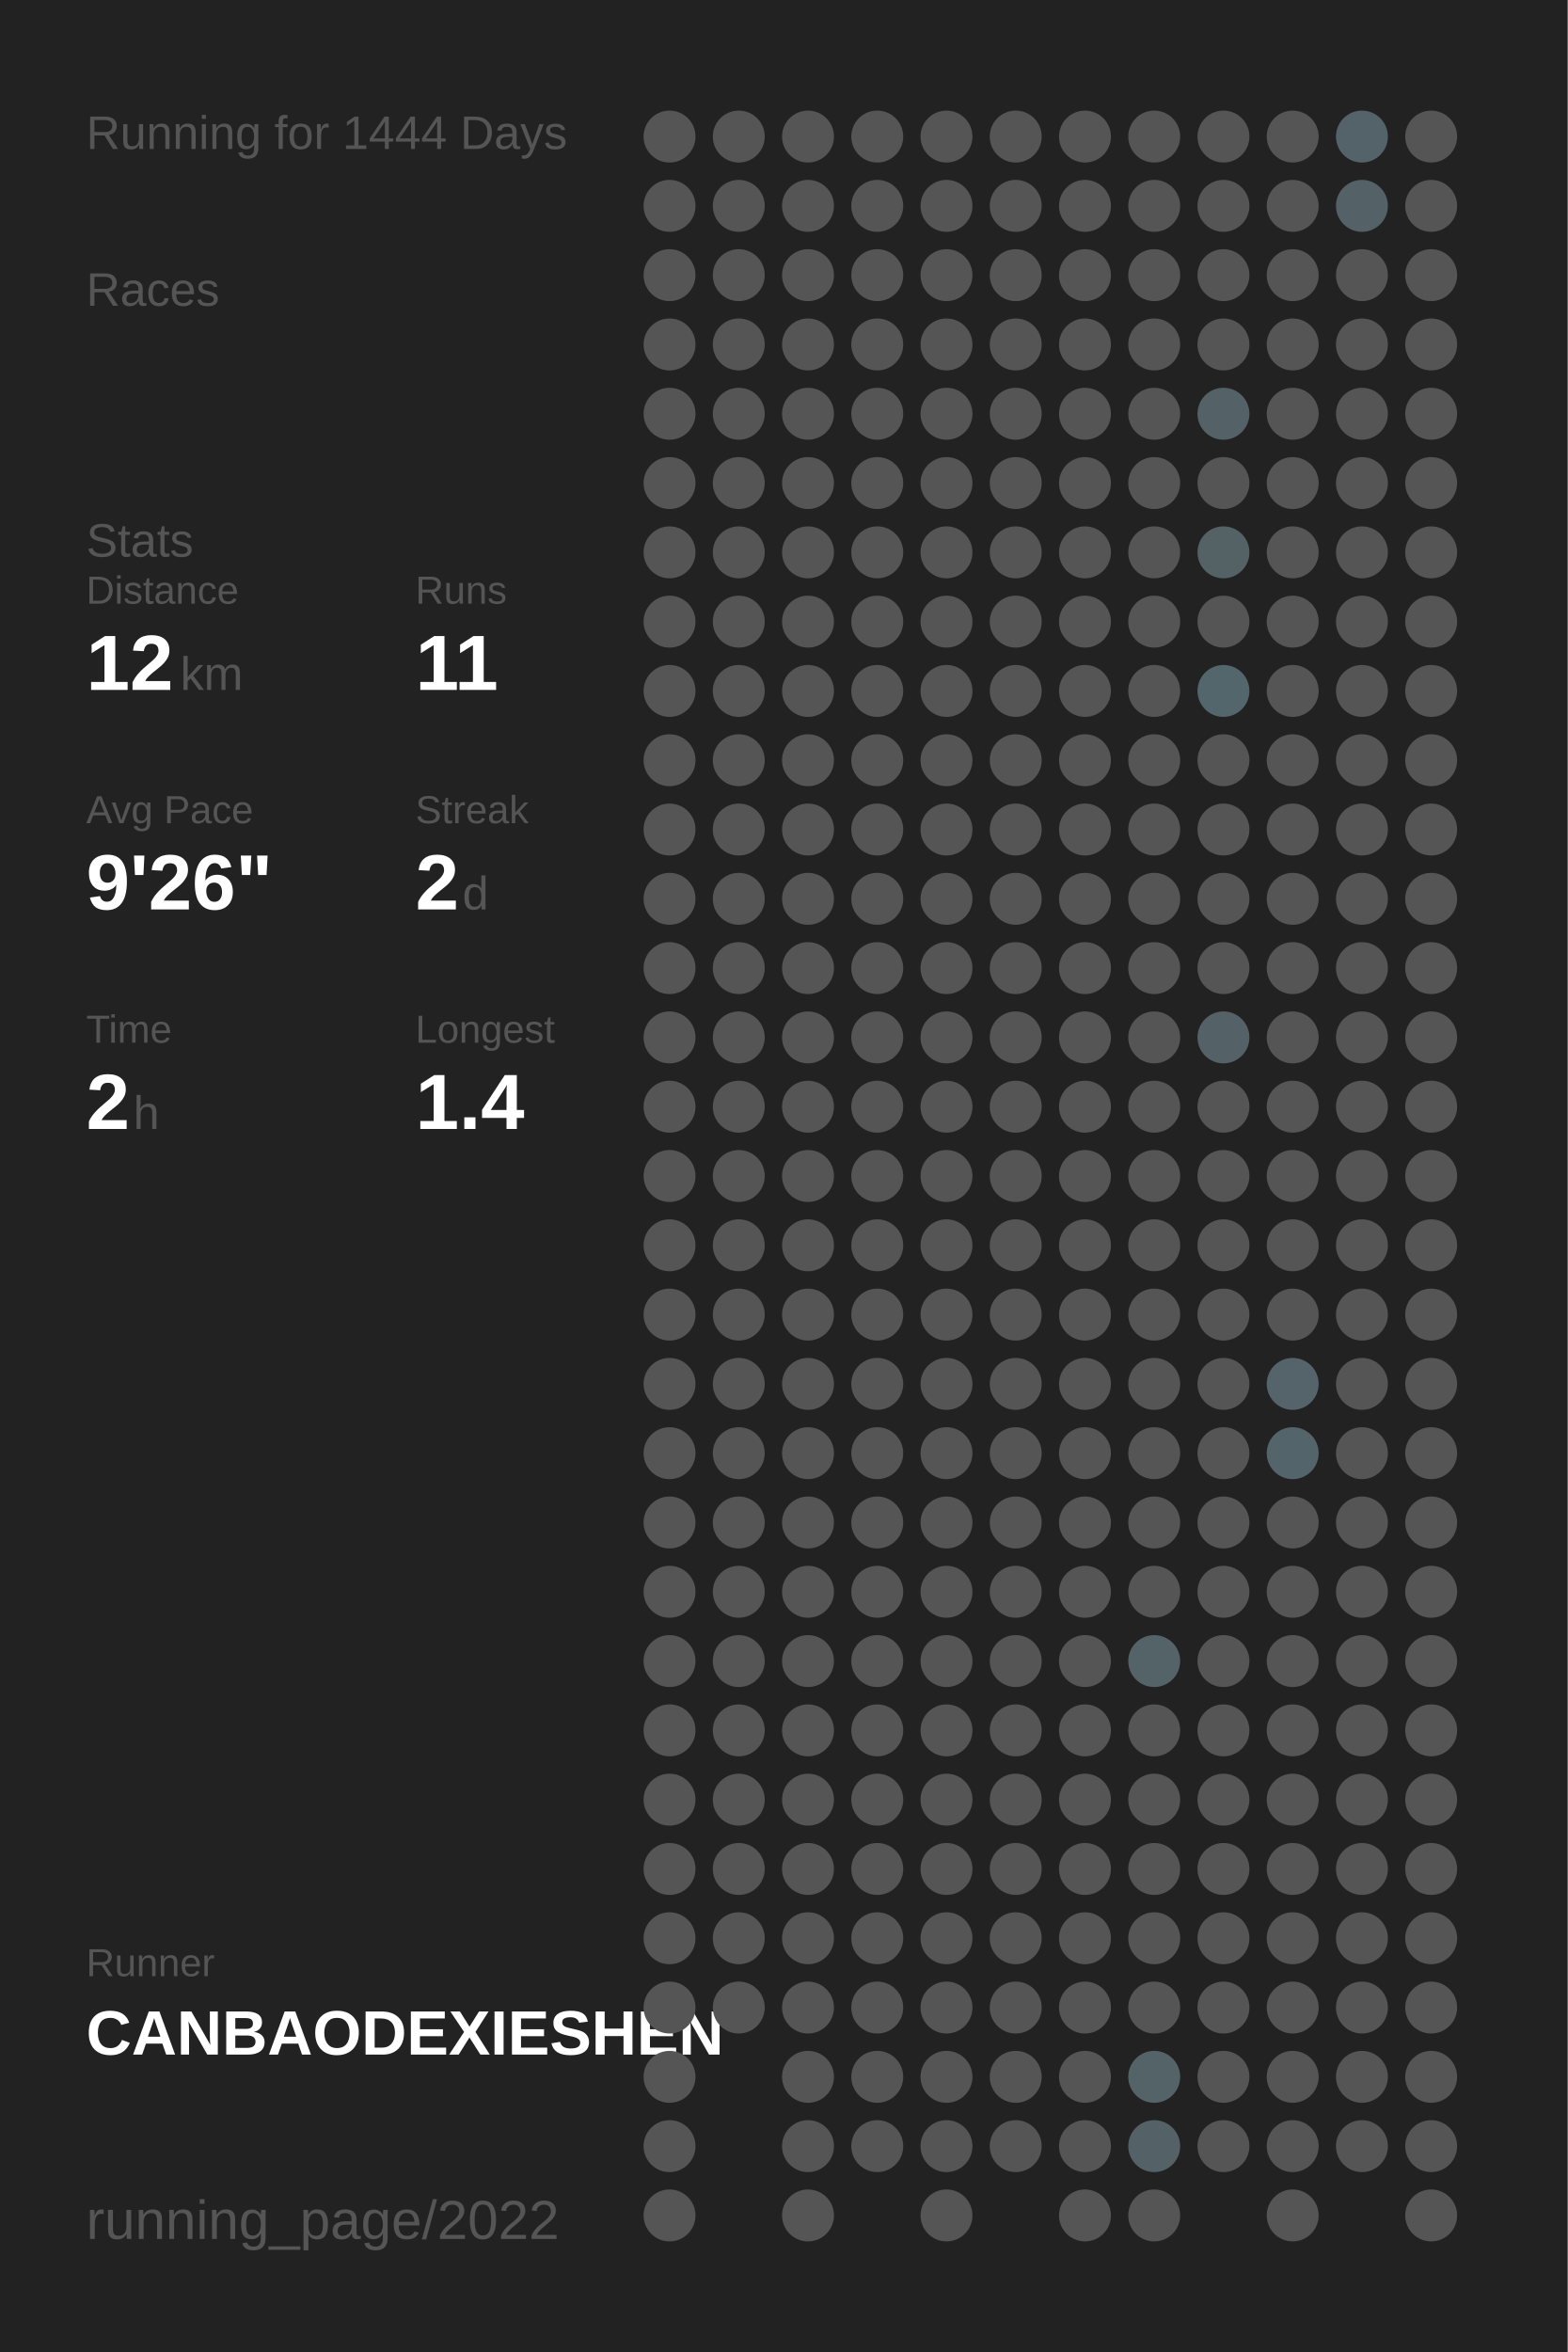
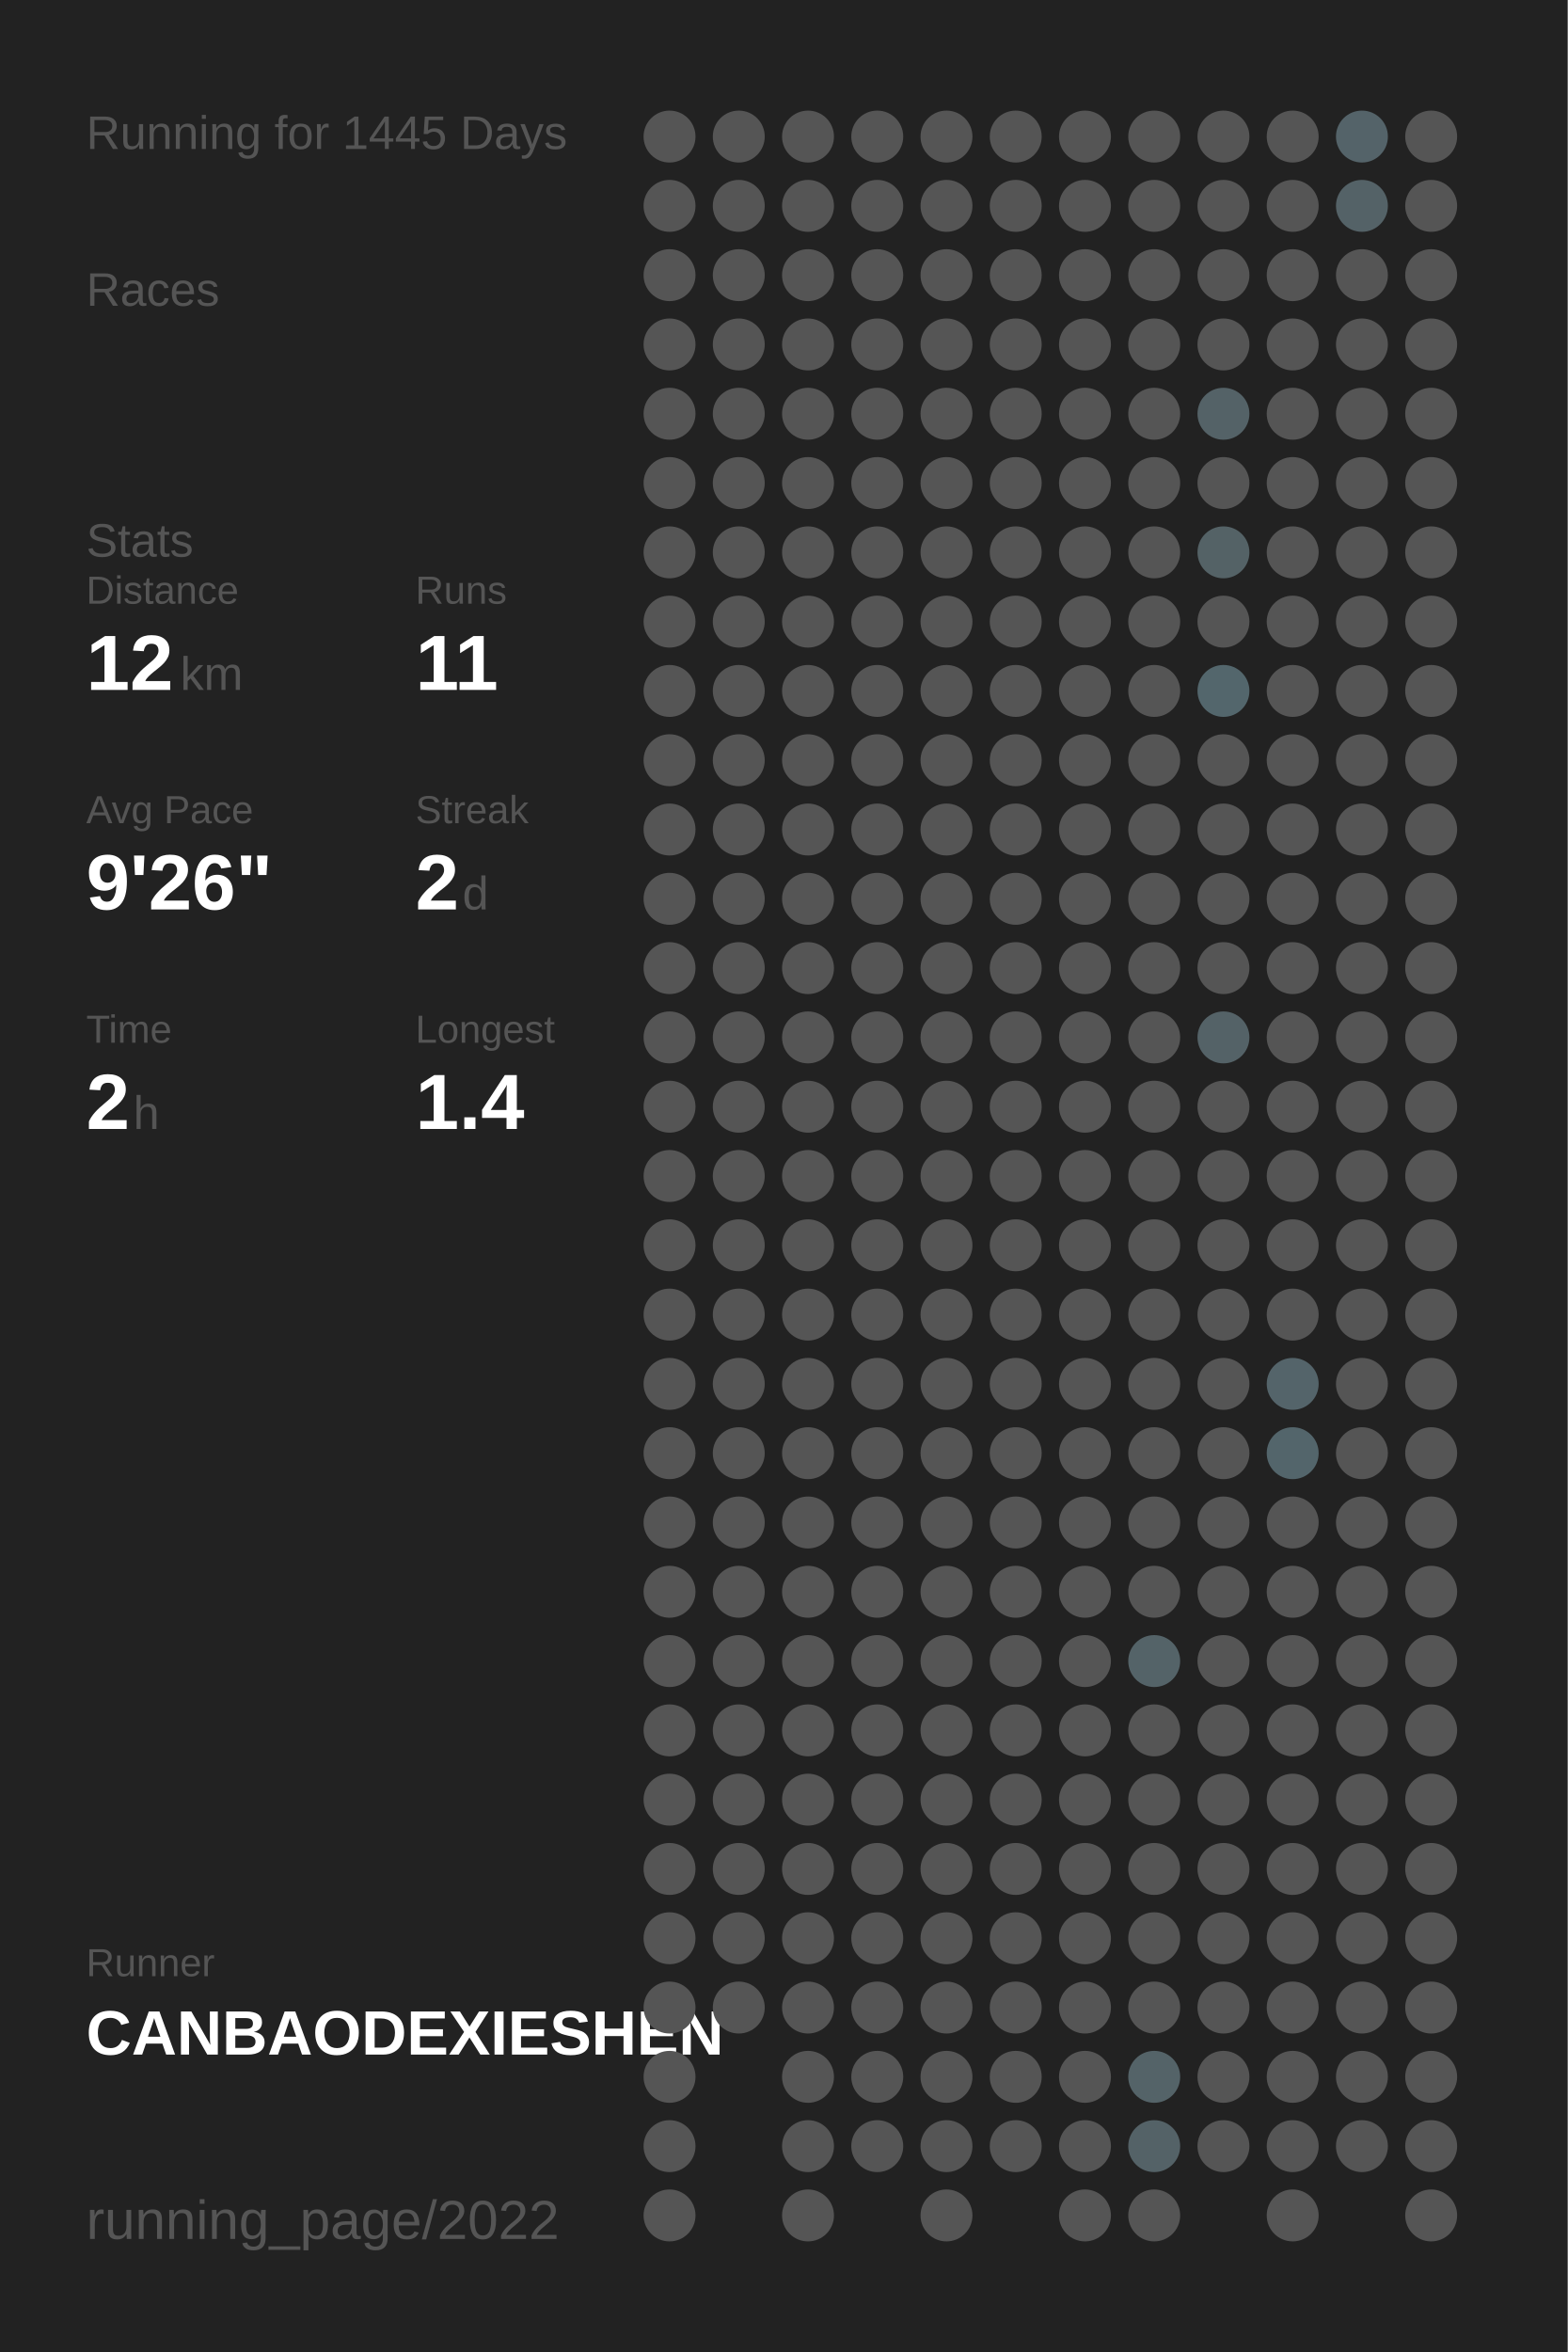
<svg xmlns="http://www.w3.org/2000/svg" baseProfile="full" height="300mm" version="1.1" viewBox="0,0,200,300" width="200mm">
  <defs />
  <rect fill="#222222" height="300" width="200" x="0" y="0" />
-   <text fill="#555555" style="font-size:6px; font-family:Arial;" x="11" y="19">Running for 1444 Days</text>
+   <text fill="#555555" style="font-size:6px; font-family:Arial;" x="11" y="19">Running for 1445 Days</text>
  <text fill="#555555" style="font-size:6px; font-family:Arial;" x="11" y="39">Races</text>
  <text fill="#555555" style="font-size:6px; font-family:Arial;" x="11" y="71">Stats</text>
  <text fill="#555555" style="font-size:5px; font-family:Arial;" x="11" y="77">Distance</text>
  <text fill="#FFFFFF" style="font-size:10px; font-family:Arial; font-weight:bold;" x="11" y="88">12</text>
  <text fill="#555555" style="font-size:6px; font-family:Arial;" x="23" y="88">km</text>
  <text fill="#555555" style="font-size:5px; font-family:Arial;" x="53" y="77">Runs</text>
  <text fill="#FFFFFF" style="font-size:10px; font-family:Arial; font-weight:bold;" x="53" y="88">11</text>
  <text fill="#555555" style="font-size:5px; font-family:Arial;" x="11" y="105">Avg Pace</text>
  <text fill="#FFFFFF" style="font-size:10px; font-family:Arial; font-weight:bold;" x="11" y="116">9'26"</text>
  <text fill="#555555" style="font-size:5px; font-family:Arial;" x="53" y="105">Streak</text>
  <text fill="#FFFFFF" style="font-size:10px; font-family:Arial; font-weight:bold;" x="53" y="116">2</text>
  <text fill="#555555" style="font-size:6px; font-family:Arial;" x="59" y="116">d</text>
  <text fill="#555555" style="font-size:5px; font-family:Arial;" x="11" y="133">Time</text>
  <text fill="#FFFFFF" style="font-size:10px; font-family:Arial; font-weight:bold;" x="11" y="144">2</text>
  <text fill="#555555" style="font-size:6px; font-family:Arial;" x="17" y="144">h</text>
  <text fill="#555555" style="font-size:5px; font-family:Arial;" x="53" y="133">Longest</text>
  <text fill="#FFFFFF" style="font-size:10px; font-family:Arial; font-weight:bold;" x="53" y="144">1.4</text>
  <text fill="#555555" style="font-size:5px; font-family:Arial;" x="11" y="252.065">Runner</text>
  <text fill="#FFFFFF" style="font-size:8px; font-family:Arial; font-weight:bold;" x="11" y="262.065">CANBAODEXIESHEN</text>
  <text fill="#555555" style="font-size:7px; font-family:Arial;" x="11" y="285.581">running_page/2022</text>
  <circle cx="85.417" cy="17.419" fill="#555555" r="3.312" />
  <circle cx="85.417" cy="26.258" fill="#555555" r="3.312" />
  <circle cx="85.417" cy="35.097" fill="#555555" r="3.312" />
  <circle cx="85.417" cy="43.935" fill="#555555" r="3.312" />
  <circle cx="85.417" cy="52.774" fill="#555555" r="3.312" />
  <circle cx="85.417" cy="61.613" fill="#555555" r="3.312" />
  <circle cx="85.417" cy="70.452" fill="#555555" r="3.312" />
  <circle cx="85.417" cy="79.29" fill="#555555" r="3.312" />
  <circle cx="85.417" cy="88.129" fill="#555555" r="3.312" />
  <circle cx="85.417" cy="96.968" fill="#555555" r="3.312" />
  <circle cx="85.417" cy="105.806" fill="#555555" r="3.312" />
  <circle cx="85.417" cy="114.645" fill="#555555" r="3.312" />
  <circle cx="85.417" cy="123.484" fill="#555555" r="3.312" />
  <circle cx="85.417" cy="132.323" fill="#555555" r="3.312" />
  <circle cx="85.417" cy="141.161" fill="#555555" r="3.312" />
  <circle cx="85.417" cy="150" fill="#555555" r="3.312" />
  <circle cx="85.417" cy="158.839" fill="#555555" r="3.312" />
  <circle cx="85.417" cy="167.677" fill="#555555" r="3.312" />
  <circle cx="85.417" cy="176.516" fill="#555555" r="3.312" />
  <circle cx="85.417" cy="185.355" fill="#555555" r="3.312" />
  <circle cx="85.417" cy="194.194" fill="#555555" r="3.312" />
  <circle cx="85.417" cy="203.032" fill="#555555" r="3.312" />
  <circle cx="85.417" cy="211.871" fill="#555555" r="3.312" />
  <circle cx="85.417" cy="220.71" fill="#555555" r="3.312" />
  <circle cx="85.417" cy="229.548" fill="#555555" r="3.312" />
  <circle cx="85.417" cy="238.387" fill="#555555" r="3.312" />
  <circle cx="85.417" cy="247.226" fill="#555555" r="3.312" />
  <circle cx="85.417" cy="256.065" fill="#555555" r="3.312" />
  <circle cx="85.417" cy="264.903" fill="#555555" r="3.312" />
  <circle cx="85.417" cy="273.742" fill="#555555" r="3.312" />
  <circle cx="85.417" cy="282.581" fill="#555555" r="3.312" />
  <circle cx="94.25" cy="17.419" fill="#555555" r="3.312" />
  <circle cx="94.25" cy="26.258" fill="#555555" r="3.312" />
  <circle cx="94.25" cy="35.097" fill="#555555" r="3.312" />
  <circle cx="94.25" cy="43.935" fill="#555555" r="3.312" />
  <circle cx="94.25" cy="52.774" fill="#555555" r="3.312" />
  <circle cx="94.25" cy="61.613" fill="#555555" r="3.312" />
  <circle cx="94.25" cy="70.452" fill="#555555" r="3.312" />
  <circle cx="94.25" cy="79.29" fill="#555555" r="3.312" />
  <circle cx="94.25" cy="88.129" fill="#555555" r="3.312" />
  <circle cx="94.25" cy="96.968" fill="#555555" r="3.312" />
  <circle cx="94.25" cy="105.806" fill="#555555" r="3.312" />
  <circle cx="94.25" cy="114.645" fill="#555555" r="3.312" />
  <circle cx="94.25" cy="123.484" fill="#555555" r="3.312" />
  <circle cx="94.25" cy="132.323" fill="#555555" r="3.312" />
  <circle cx="94.25" cy="141.161" fill="#555555" r="3.312" />
  <circle cx="94.25" cy="150" fill="#555555" r="3.312" />
  <circle cx="94.25" cy="158.839" fill="#555555" r="3.312" />
  <circle cx="94.25" cy="167.677" fill="#555555" r="3.312" />
  <circle cx="94.25" cy="176.516" fill="#555555" r="3.312" />
  <circle cx="94.25" cy="185.355" fill="#555555" r="3.312" />
  <circle cx="94.25" cy="194.194" fill="#555555" r="3.312" />
  <circle cx="94.25" cy="203.032" fill="#555555" r="3.312" />
  <circle cx="94.25" cy="211.871" fill="#555555" r="3.312" />
  <circle cx="94.25" cy="220.71" fill="#555555" r="3.312" />
  <circle cx="94.25" cy="229.548" fill="#555555" r="3.312" />
  <circle cx="94.25" cy="238.387" fill="#555555" r="3.312" />
  <circle cx="94.25" cy="247.226" fill="#555555" r="3.312" />
  <circle cx="94.25" cy="256.065" fill="#555555" r="3.312" />
  <circle cx="103.083" cy="17.419" fill="#555555" r="3.312" />
  <circle cx="103.083" cy="26.258" fill="#555555" r="3.312" />
  <circle cx="103.083" cy="35.097" fill="#555555" r="3.312" />
  <circle cx="103.083" cy="43.935" fill="#555555" r="3.312" />
  <circle cx="103.083" cy="52.774" fill="#555555" r="3.312" />
  <circle cx="103.083" cy="61.613" fill="#555555" r="3.312" />
  <circle cx="103.083" cy="70.452" fill="#555555" r="3.312" />
  <circle cx="103.083" cy="79.29" fill="#555555" r="3.312" />
  <circle cx="103.083" cy="88.129" fill="#555555" r="3.312" />
  <circle cx="103.083" cy="96.968" fill="#555555" r="3.312" />
  <circle cx="103.083" cy="105.806" fill="#555555" r="3.312" />
  <circle cx="103.083" cy="114.645" fill="#555555" r="3.312" />
  <circle cx="103.083" cy="123.484" fill="#555555" r="3.312" />
  <circle cx="103.083" cy="132.323" fill="#555555" r="3.312" />
  <circle cx="103.083" cy="141.161" fill="#555555" r="3.312" />
  <circle cx="103.083" cy="150" fill="#555555" r="3.312" />
  <circle cx="103.083" cy="158.839" fill="#555555" r="3.312" />
  <circle cx="103.083" cy="167.677" fill="#555555" r="3.312" />
  <circle cx="103.083" cy="176.516" fill="#555555" r="3.312" />
  <circle cx="103.083" cy="185.355" fill="#555555" r="3.312" />
  <circle cx="103.083" cy="194.194" fill="#555555" r="3.312" />
  <circle cx="103.083" cy="203.032" fill="#555555" r="3.312" />
  <circle cx="103.083" cy="211.871" fill="#555555" r="3.312" />
  <circle cx="103.083" cy="220.71" fill="#555555" r="3.312" />
  <circle cx="103.083" cy="229.548" fill="#555555" r="3.312" />
  <circle cx="103.083" cy="238.387" fill="#555555" r="3.312" />
  <circle cx="103.083" cy="247.226" fill="#555555" r="3.312" />
  <circle cx="103.083" cy="256.065" fill="#555555" r="3.312" />
  <circle cx="103.083" cy="264.903" fill="#555555" r="3.312" />
  <circle cx="103.083" cy="273.742" fill="#555555" r="3.312" />
  <circle cx="103.083" cy="282.581" fill="#555555" r="3.312" />
  <circle cx="111.917" cy="17.419" fill="#555555" r="3.312" />
  <circle cx="111.917" cy="26.258" fill="#555555" r="3.312" />
  <circle cx="111.917" cy="35.097" fill="#555555" r="3.312" />
  <circle cx="111.917" cy="43.935" fill="#555555" r="3.312" />
  <circle cx="111.917" cy="52.774" fill="#555555" r="3.312" />
  <circle cx="111.917" cy="61.613" fill="#555555" r="3.312" />
  <circle cx="111.917" cy="70.452" fill="#555555" r="3.312" />
  <circle cx="111.917" cy="79.29" fill="#555555" r="3.312" />
  <circle cx="111.917" cy="88.129" fill="#555555" r="3.312" />
  <circle cx="111.917" cy="96.968" fill="#555555" r="3.312" />
  <circle cx="111.917" cy="105.806" fill="#555555" r="3.312" />
  <circle cx="111.917" cy="114.645" fill="#555555" r="3.312" />
  <circle cx="111.917" cy="123.484" fill="#555555" r="3.312" />
  <circle cx="111.917" cy="132.323" fill="#555555" r="3.312" />
  <circle cx="111.917" cy="141.161" fill="#555555" r="3.312" />
  <circle cx="111.917" cy="150" fill="#555555" r="3.312" />
  <circle cx="111.917" cy="158.839" fill="#555555" r="3.312" />
  <circle cx="111.917" cy="167.677" fill="#555555" r="3.312" />
  <circle cx="111.917" cy="176.516" fill="#555555" r="3.312" />
  <circle cx="111.917" cy="185.355" fill="#555555" r="3.312" />
  <circle cx="111.917" cy="194.194" fill="#555555" r="3.312" />
  <circle cx="111.917" cy="203.032" fill="#555555" r="3.312" />
  <circle cx="111.917" cy="211.871" fill="#555555" r="3.312" />
  <circle cx="111.917" cy="220.71" fill="#555555" r="3.312" />
  <circle cx="111.917" cy="229.548" fill="#555555" r="3.312" />
  <circle cx="111.917" cy="238.387" fill="#555555" r="3.312" />
  <circle cx="111.917" cy="247.226" fill="#555555" r="3.312" />
  <circle cx="111.917" cy="256.065" fill="#555555" r="3.312" />
  <circle cx="111.917" cy="264.903" fill="#555555" r="3.312" />
  <circle cx="111.917" cy="273.742" fill="#555555" r="3.312" />
  <circle cx="120.75" cy="17.419" fill="#555555" r="3.312" />
  <circle cx="120.75" cy="26.258" fill="#555555" r="3.312" />
  <circle cx="120.75" cy="35.097" fill="#555555" r="3.312" />
  <circle cx="120.75" cy="43.935" fill="#555555" r="3.312" />
  <circle cx="120.75" cy="52.774" fill="#555555" r="3.312" />
  <circle cx="120.75" cy="61.613" fill="#555555" r="3.312" />
  <circle cx="120.75" cy="70.452" fill="#555555" r="3.312" />
  <circle cx="120.75" cy="79.29" fill="#555555" r="3.312" />
  <circle cx="120.75" cy="88.129" fill="#555555" r="3.312" />
  <circle cx="120.75" cy="96.968" fill="#555555" r="3.312" />
  <circle cx="120.75" cy="105.806" fill="#555555" r="3.312" />
  <circle cx="120.75" cy="114.645" fill="#555555" r="3.312" />
  <circle cx="120.75" cy="123.484" fill="#555555" r="3.312" />
  <circle cx="120.75" cy="132.323" fill="#555555" r="3.312" />
  <circle cx="120.75" cy="141.161" fill="#555555" r="3.312" />
  <circle cx="120.75" cy="150" fill="#555555" r="3.312" />
  <circle cx="120.75" cy="158.839" fill="#555555" r="3.312" />
  <circle cx="120.75" cy="167.677" fill="#555555" r="3.312" />
  <circle cx="120.75" cy="176.516" fill="#555555" r="3.312" />
  <circle cx="120.75" cy="185.355" fill="#555555" r="3.312" />
  <circle cx="120.75" cy="194.194" fill="#555555" r="3.312" />
  <circle cx="120.75" cy="203.032" fill="#555555" r="3.312" />
  <circle cx="120.75" cy="211.871" fill="#555555" r="3.312" />
  <circle cx="120.75" cy="220.71" fill="#555555" r="3.312" />
  <circle cx="120.75" cy="229.548" fill="#555555" r="3.312" />
  <circle cx="120.75" cy="238.387" fill="#555555" r="3.312" />
  <circle cx="120.75" cy="247.226" fill="#555555" r="3.312" />
  <circle cx="120.75" cy="256.065" fill="#555555" r="3.312" />
  <circle cx="120.75" cy="264.903" fill="#555555" r="3.312" />
  <circle cx="120.75" cy="273.742" fill="#555555" r="3.312" />
  <circle cx="120.75" cy="282.581" fill="#555555" r="3.312" />
  <circle cx="129.583" cy="17.419" fill="#555555" r="3.312" />
  <circle cx="129.583" cy="26.258" fill="#555555" r="3.312" />
  <circle cx="129.583" cy="35.097" fill="#555555" r="3.312" />
  <circle cx="129.583" cy="43.935" fill="#555555" r="3.312" />
  <circle cx="129.583" cy="52.774" fill="#555555" r="3.312" />
  <circle cx="129.583" cy="61.613" fill="#555555" r="3.312" />
  <circle cx="129.583" cy="70.452" fill="#555555" r="3.312" />
  <circle cx="129.583" cy="79.29" fill="#555555" r="3.312" />
  <circle cx="129.583" cy="88.129" fill="#555555" r="3.312" />
  <circle cx="129.583" cy="96.968" fill="#555555" r="3.312" />
  <circle cx="129.583" cy="105.806" fill="#555555" r="3.312" />
  <circle cx="129.583" cy="114.645" fill="#555555" r="3.312" />
  <circle cx="129.583" cy="123.484" fill="#555555" r="3.312" />
  <circle cx="129.583" cy="132.323" fill="#555555" r="3.312" />
  <circle cx="129.583" cy="141.161" fill="#555555" r="3.312" />
  <circle cx="129.583" cy="150" fill="#555555" r="3.312" />
  <circle cx="129.583" cy="158.839" fill="#555555" r="3.312" />
  <circle cx="129.583" cy="167.677" fill="#555555" r="3.312" />
  <circle cx="129.583" cy="176.516" fill="#555555" r="3.312" />
  <circle cx="129.583" cy="185.355" fill="#555555" r="3.312" />
  <circle cx="129.583" cy="194.194" fill="#555555" r="3.312" />
  <circle cx="129.583" cy="203.032" fill="#555555" r="3.312" />
  <circle cx="129.583" cy="211.871" fill="#555555" r="3.312" />
  <circle cx="129.583" cy="220.71" fill="#555555" r="3.312" />
  <circle cx="129.583" cy="229.548" fill="#555555" r="3.312" />
  <circle cx="129.583" cy="238.387" fill="#555555" r="3.312" />
  <circle cx="129.583" cy="247.226" fill="#555555" r="3.312" />
  <circle cx="129.583" cy="256.065" fill="#555555" r="3.312" />
  <circle cx="129.583" cy="264.903" fill="#555555" r="3.312" />
  <circle cx="129.583" cy="273.742" fill="#555555" r="3.312" />
  <circle cx="138.417" cy="17.419" fill="#555555" r="3.312" />
  <circle cx="138.417" cy="26.258" fill="#555555" r="3.312" />
  <circle cx="138.417" cy="35.097" fill="#555555" r="3.312" />
  <circle cx="138.417" cy="43.935" fill="#555555" r="3.312" />
  <circle cx="138.417" cy="52.774" fill="#555555" r="3.312" />
  <circle cx="138.417" cy="61.613" fill="#555555" r="3.312" />
  <circle cx="138.417" cy="70.452" fill="#555555" r="3.312" />
  <circle cx="138.417" cy="79.29" fill="#555555" r="3.312" />
  <circle cx="138.417" cy="88.129" fill="#555555" r="3.312" />
  <circle cx="138.417" cy="96.968" fill="#555555" r="3.312" />
  <circle cx="138.417" cy="105.806" fill="#555555" r="3.312" />
  <circle cx="138.417" cy="114.645" fill="#555555" r="3.312" />
  <circle cx="138.417" cy="123.484" fill="#555555" r="3.312" />
  <circle cx="138.417" cy="132.323" fill="#555555" r="3.312" />
  <circle cx="138.417" cy="141.161" fill="#555555" r="3.312" />
  <circle cx="138.417" cy="150" fill="#555555" r="3.312" />
  <circle cx="138.417" cy="158.839" fill="#555555" r="3.312" />
  <circle cx="138.417" cy="167.677" fill="#555555" r="3.312" />
  <circle cx="138.417" cy="176.516" fill="#555555" r="3.312" />
  <circle cx="138.417" cy="185.355" fill="#555555" r="3.312" />
  <circle cx="138.417" cy="194.194" fill="#555555" r="3.312" />
  <circle cx="138.417" cy="203.032" fill="#555555" r="3.312" />
  <circle cx="138.417" cy="211.871" fill="#555555" r="3.312" />
  <circle cx="138.417" cy="220.71" fill="#555555" r="3.312" />
  <circle cx="138.417" cy="229.548" fill="#555555" r="3.312" />
  <circle cx="138.417" cy="238.387" fill="#555555" r="3.312" />
  <circle cx="138.417" cy="247.226" fill="#555555" r="3.312" />
  <circle cx="138.417" cy="256.065" fill="#555555" r="3.312" />
  <circle cx="138.417" cy="264.903" fill="#555555" r="3.312" />
  <circle cx="138.417" cy="273.742" fill="#555555" r="3.312" />
  <circle cx="138.417" cy="282.581" fill="#555555" r="3.312" />
  <circle cx="147.25" cy="17.419" fill="#555555" r="3.312" />
  <circle cx="147.25" cy="26.258" fill="#555555" r="3.312" />
  <circle cx="147.25" cy="35.097" fill="#555555" r="3.312" />
  <circle cx="147.25" cy="43.935" fill="#555555" r="3.312" />
  <circle cx="147.25" cy="52.774" fill="#555555" r="3.312" />
  <circle cx="147.25" cy="61.613" fill="#555555" r="3.312" />
  <circle cx="147.25" cy="70.452" fill="#555555" r="3.312" />
  <circle cx="147.25" cy="79.29" fill="#555555" r="3.312" />
  <circle cx="147.25" cy="88.129" fill="#555555" r="3.312" />
  <circle cx="147.25" cy="96.968" fill="#555555" r="3.312" />
  <circle cx="147.25" cy="105.806" fill="#555555" r="3.312" />
  <circle cx="147.25" cy="114.645" fill="#555555" r="3.312" />
  <circle cx="147.25" cy="123.484" fill="#555555" r="3.312" />
  <circle cx="147.25" cy="132.323" fill="#555555" r="3.312" />
  <circle cx="147.25" cy="141.161" fill="#555555" r="3.312" />
  <circle cx="147.25" cy="150" fill="#555555" r="3.312" />
  <circle cx="147.25" cy="158.839" fill="#555555" r="3.312" />
  <circle cx="147.25" cy="167.677" fill="#555555" r="3.312" />
  <circle cx="147.25" cy="176.516" fill="#555555" r="3.312" />
  <circle cx="147.25" cy="185.355" fill="#555555" r="3.312" />
  <circle cx="147.25" cy="194.194" fill="#555555" r="3.312" />
  <circle cx="147.25" cy="203.032" fill="#555555" r="3.312" />
  <circle cx="147.25" cy="211.871" fill="#546368" r="3.312" />
  <circle cx="147.25" cy="220.71" fill="#555555" r="3.312" />
  <circle cx="147.25" cy="229.548" fill="#555555" r="3.312" />
  <circle cx="147.25" cy="238.387" fill="#555555" r="3.312" />
  <circle cx="147.25" cy="247.226" fill="#555555" r="3.312" />
  <circle cx="147.25" cy="256.065" fill="#555555" r="3.312" />
  <circle cx="147.25" cy="264.903" fill="#546368" r="3.312" />
  <circle cx="147.25" cy="273.742" fill="#546267" r="3.312" />
  <circle cx="147.25" cy="282.581" fill="#555555" r="3.312" />
  <circle cx="156.083" cy="17.419" fill="#555555" r="3.312" />
  <circle cx="156.083" cy="26.258" fill="#555555" r="3.312" />
  <circle cx="156.083" cy="35.097" fill="#555555" r="3.312" />
  <circle cx="156.083" cy="43.935" fill="#555555" r="3.312" />
  <circle cx="156.083" cy="52.774" fill="#546267" r="3.312" />
  <circle cx="156.083" cy="61.613" fill="#555555" r="3.312" />
  <circle cx="156.083" cy="70.452" fill="#546266" r="3.312" />
  <circle cx="156.083" cy="79.29" fill="#555555" r="3.312" />
  <circle cx="156.083" cy="88.129" fill="#53666c" r="3.312" />
  <circle cx="156.083" cy="96.968" fill="#555555" r="3.312" />
  <circle cx="156.083" cy="105.806" fill="#555555" r="3.312" />
  <circle cx="156.083" cy="114.645" fill="#555555" r="3.312" />
  <circle cx="156.083" cy="123.484" fill="#555555" r="3.312" />
  <circle cx="156.083" cy="132.323" fill="#546267" r="3.312" />
  <circle cx="156.083" cy="141.161" fill="#555555" r="3.312" />
  <circle cx="156.083" cy="150" fill="#555555" r="3.312" />
  <circle cx="156.083" cy="158.839" fill="#555555" r="3.312" />
  <circle cx="156.083" cy="167.677" fill="#555555" r="3.312" />
  <circle cx="156.083" cy="176.516" fill="#555555" r="3.312" />
  <circle cx="156.083" cy="185.355" fill="#555555" r="3.312" />
  <circle cx="156.083" cy="194.194" fill="#555555" r="3.312" />
  <circle cx="156.083" cy="203.032" fill="#555555" r="3.312" />
  <circle cx="156.083" cy="211.871" fill="#555555" r="3.312" />
  <circle cx="156.083" cy="220.71" fill="#555555" r="3.312" />
  <circle cx="156.083" cy="229.548" fill="#555555" r="3.312" />
  <circle cx="156.083" cy="238.387" fill="#555555" r="3.312" />
  <circle cx="156.083" cy="247.226" fill="#555555" r="3.312" />
  <circle cx="156.083" cy="256.065" fill="#555555" r="3.312" />
  <circle cx="156.083" cy="264.903" fill="#555555" r="3.312" />
  <circle cx="156.083" cy="273.742" fill="#555555" r="3.312" />
  <circle cx="164.917" cy="17.419" fill="#555555" r="3.312" />
  <circle cx="164.917" cy="26.258" fill="#555555" r="3.312" />
  <circle cx="164.917" cy="35.097" fill="#555555" r="3.312" />
  <circle cx="164.917" cy="43.935" fill="#555555" r="3.312" />
  <circle cx="164.917" cy="52.774" fill="#555555" r="3.312" />
  <circle cx="164.917" cy="61.613" fill="#555555" r="3.312" />
  <circle cx="164.917" cy="70.452" fill="#555555" r="3.312" />
  <circle cx="164.917" cy="79.29" fill="#555555" r="3.312" />
  <circle cx="164.917" cy="88.129" fill="#555555" r="3.312" />
  <circle cx="164.917" cy="96.968" fill="#555555" r="3.312" />
  <circle cx="164.917" cy="105.806" fill="#555555" r="3.312" />
  <circle cx="164.917" cy="114.645" fill="#555555" r="3.312" />
  <circle cx="164.917" cy="123.484" fill="#555555" r="3.312" />
  <circle cx="164.917" cy="132.323" fill="#555555" r="3.312" />
  <circle cx="164.917" cy="141.161" fill="#555555" r="3.312" />
  <circle cx="164.917" cy="150" fill="#555555" r="3.312" />
  <circle cx="164.917" cy="158.839" fill="#555555" r="3.312" />
  <circle cx="164.917" cy="167.677" fill="#555555" r="3.312" />
  <circle cx="164.917" cy="176.516" fill="#54646a" r="3.312" />
  <circle cx="164.917" cy="185.355" fill="#53656b" r="3.312" />
  <circle cx="164.917" cy="194.194" fill="#555555" r="3.312" />
  <circle cx="164.917" cy="203.032" fill="#555555" r="3.312" />
  <circle cx="164.917" cy="211.871" fill="#555555" r="3.312" />
  <circle cx="164.917" cy="220.71" fill="#555555" r="3.312" />
  <circle cx="164.917" cy="229.548" fill="#555555" r="3.312" />
  <circle cx="164.917" cy="238.387" fill="#555555" r="3.312" />
  <circle cx="164.917" cy="247.226" fill="#555555" r="3.312" />
  <circle cx="164.917" cy="256.065" fill="#555555" r="3.312" />
  <circle cx="164.917" cy="264.903" fill="#555555" r="3.312" />
  <circle cx="164.917" cy="273.742" fill="#555555" r="3.312" />
  <circle cx="164.917" cy="282.581" fill="#555555" r="3.312" />
  <circle cx="173.75" cy="17.419" fill="#546369" r="3.312" />
  <circle cx="173.75" cy="26.258" fill="#546267" r="3.312" />
  <circle cx="173.75" cy="35.097" fill="#555555" r="3.312" />
  <circle cx="173.75" cy="43.935" fill="#555555" r="3.312" />
  <circle cx="173.75" cy="52.774" fill="#555555" r="3.312" />
  <circle cx="173.75" cy="61.613" fill="#555555" r="3.312" />
  <circle cx="173.75" cy="70.452" fill="#555555" r="3.312" />
  <circle cx="173.75" cy="79.29" fill="#555555" r="3.312" />
  <circle cx="173.75" cy="88.129" fill="#555555" r="3.312" />
  <circle cx="173.75" cy="96.968" fill="#555555" r="3.312" />
  <circle cx="173.75" cy="105.806" fill="#555555" r="3.312" />
  <circle cx="173.75" cy="114.645" fill="#555555" r="3.312" />
  <circle cx="173.75" cy="123.484" fill="#555555" r="3.312" />
  <circle cx="173.75" cy="132.323" fill="#555555" r="3.312" />
  <circle cx="173.75" cy="141.161" fill="#555555" r="3.312" />
  <circle cx="173.75" cy="150" fill="#555555" r="3.312" />
  <circle cx="173.75" cy="158.839" fill="#555555" r="3.312" />
  <circle cx="173.75" cy="167.677" fill="#555555" r="3.312" />
  <circle cx="173.75" cy="176.516" fill="#555555" r="3.312" />
  <circle cx="173.75" cy="185.355" fill="#555555" r="3.312" />
  <circle cx="173.75" cy="194.194" fill="#555555" r="3.312" />
  <circle cx="173.75" cy="203.032" fill="#555555" r="3.312" />
  <circle cx="173.75" cy="211.871" fill="#555555" r="3.312" />
  <circle cx="173.75" cy="220.71" fill="#555555" r="3.312" />
  <circle cx="173.75" cy="229.548" fill="#555555" r="3.312" />
  <circle cx="173.75" cy="238.387" fill="#555555" r="3.312" />
  <circle cx="173.75" cy="247.226" fill="#555555" r="3.312" />
  <circle cx="173.75" cy="256.065" fill="#555555" r="3.312" />
  <circle cx="173.75" cy="264.903" fill="#555555" r="3.312" />
  <circle cx="173.75" cy="273.742" fill="#555555" r="3.312" />
  <circle cx="182.583" cy="17.419" fill="#555555" r="3.312" />
  <circle cx="182.583" cy="26.258" fill="#555555" r="3.312" />
  <circle cx="182.583" cy="35.097" fill="#555555" r="3.312" />
  <circle cx="182.583" cy="43.935" fill="#555555" r="3.312" />
  <circle cx="182.583" cy="52.774" fill="#555555" r="3.312" />
  <circle cx="182.583" cy="61.613" fill="#555555" r="3.312" />
  <circle cx="182.583" cy="70.452" fill="#555555" r="3.312" />
  <circle cx="182.583" cy="79.29" fill="#555555" r="3.312" />
  <circle cx="182.583" cy="88.129" fill="#555555" r="3.312" />
  <circle cx="182.583" cy="96.968" fill="#555555" r="3.312" />
  <circle cx="182.583" cy="105.806" fill="#555555" r="3.312" />
  <circle cx="182.583" cy="114.645" fill="#555555" r="3.312" />
  <circle cx="182.583" cy="123.484" fill="#555555" r="3.312" />
  <circle cx="182.583" cy="132.323" fill="#555555" r="3.312" />
  <circle cx="182.583" cy="141.161" fill="#555555" r="3.312" />
  <circle cx="182.583" cy="150" fill="#555555" r="3.312" />
  <circle cx="182.583" cy="158.839" fill="#555555" r="3.312" />
  <circle cx="182.583" cy="167.677" fill="#555555" r="3.312" />
  <circle cx="182.583" cy="176.516" fill="#555555" r="3.312" />
  <circle cx="182.583" cy="185.355" fill="#555555" r="3.312" />
  <circle cx="182.583" cy="194.194" fill="#555555" r="3.312" />
  <circle cx="182.583" cy="203.032" fill="#555555" r="3.312" />
  <circle cx="182.583" cy="211.871" fill="#555555" r="3.312" />
  <circle cx="182.583" cy="220.71" fill="#555555" r="3.312" />
  <circle cx="182.583" cy="229.548" fill="#555555" r="3.312" />
  <circle cx="182.583" cy="238.387" fill="#555555" r="3.312" />
  <circle cx="182.583" cy="247.226" fill="#555555" r="3.312" />
  <circle cx="182.583" cy="256.065" fill="#555555" r="3.312" />
  <circle cx="182.583" cy="264.903" fill="#555555" r="3.312" />
  <circle cx="182.583" cy="273.742" fill="#555555" r="3.312" />
  <circle cx="182.583" cy="282.581" fill="#555555" r="3.312" />
</svg>
